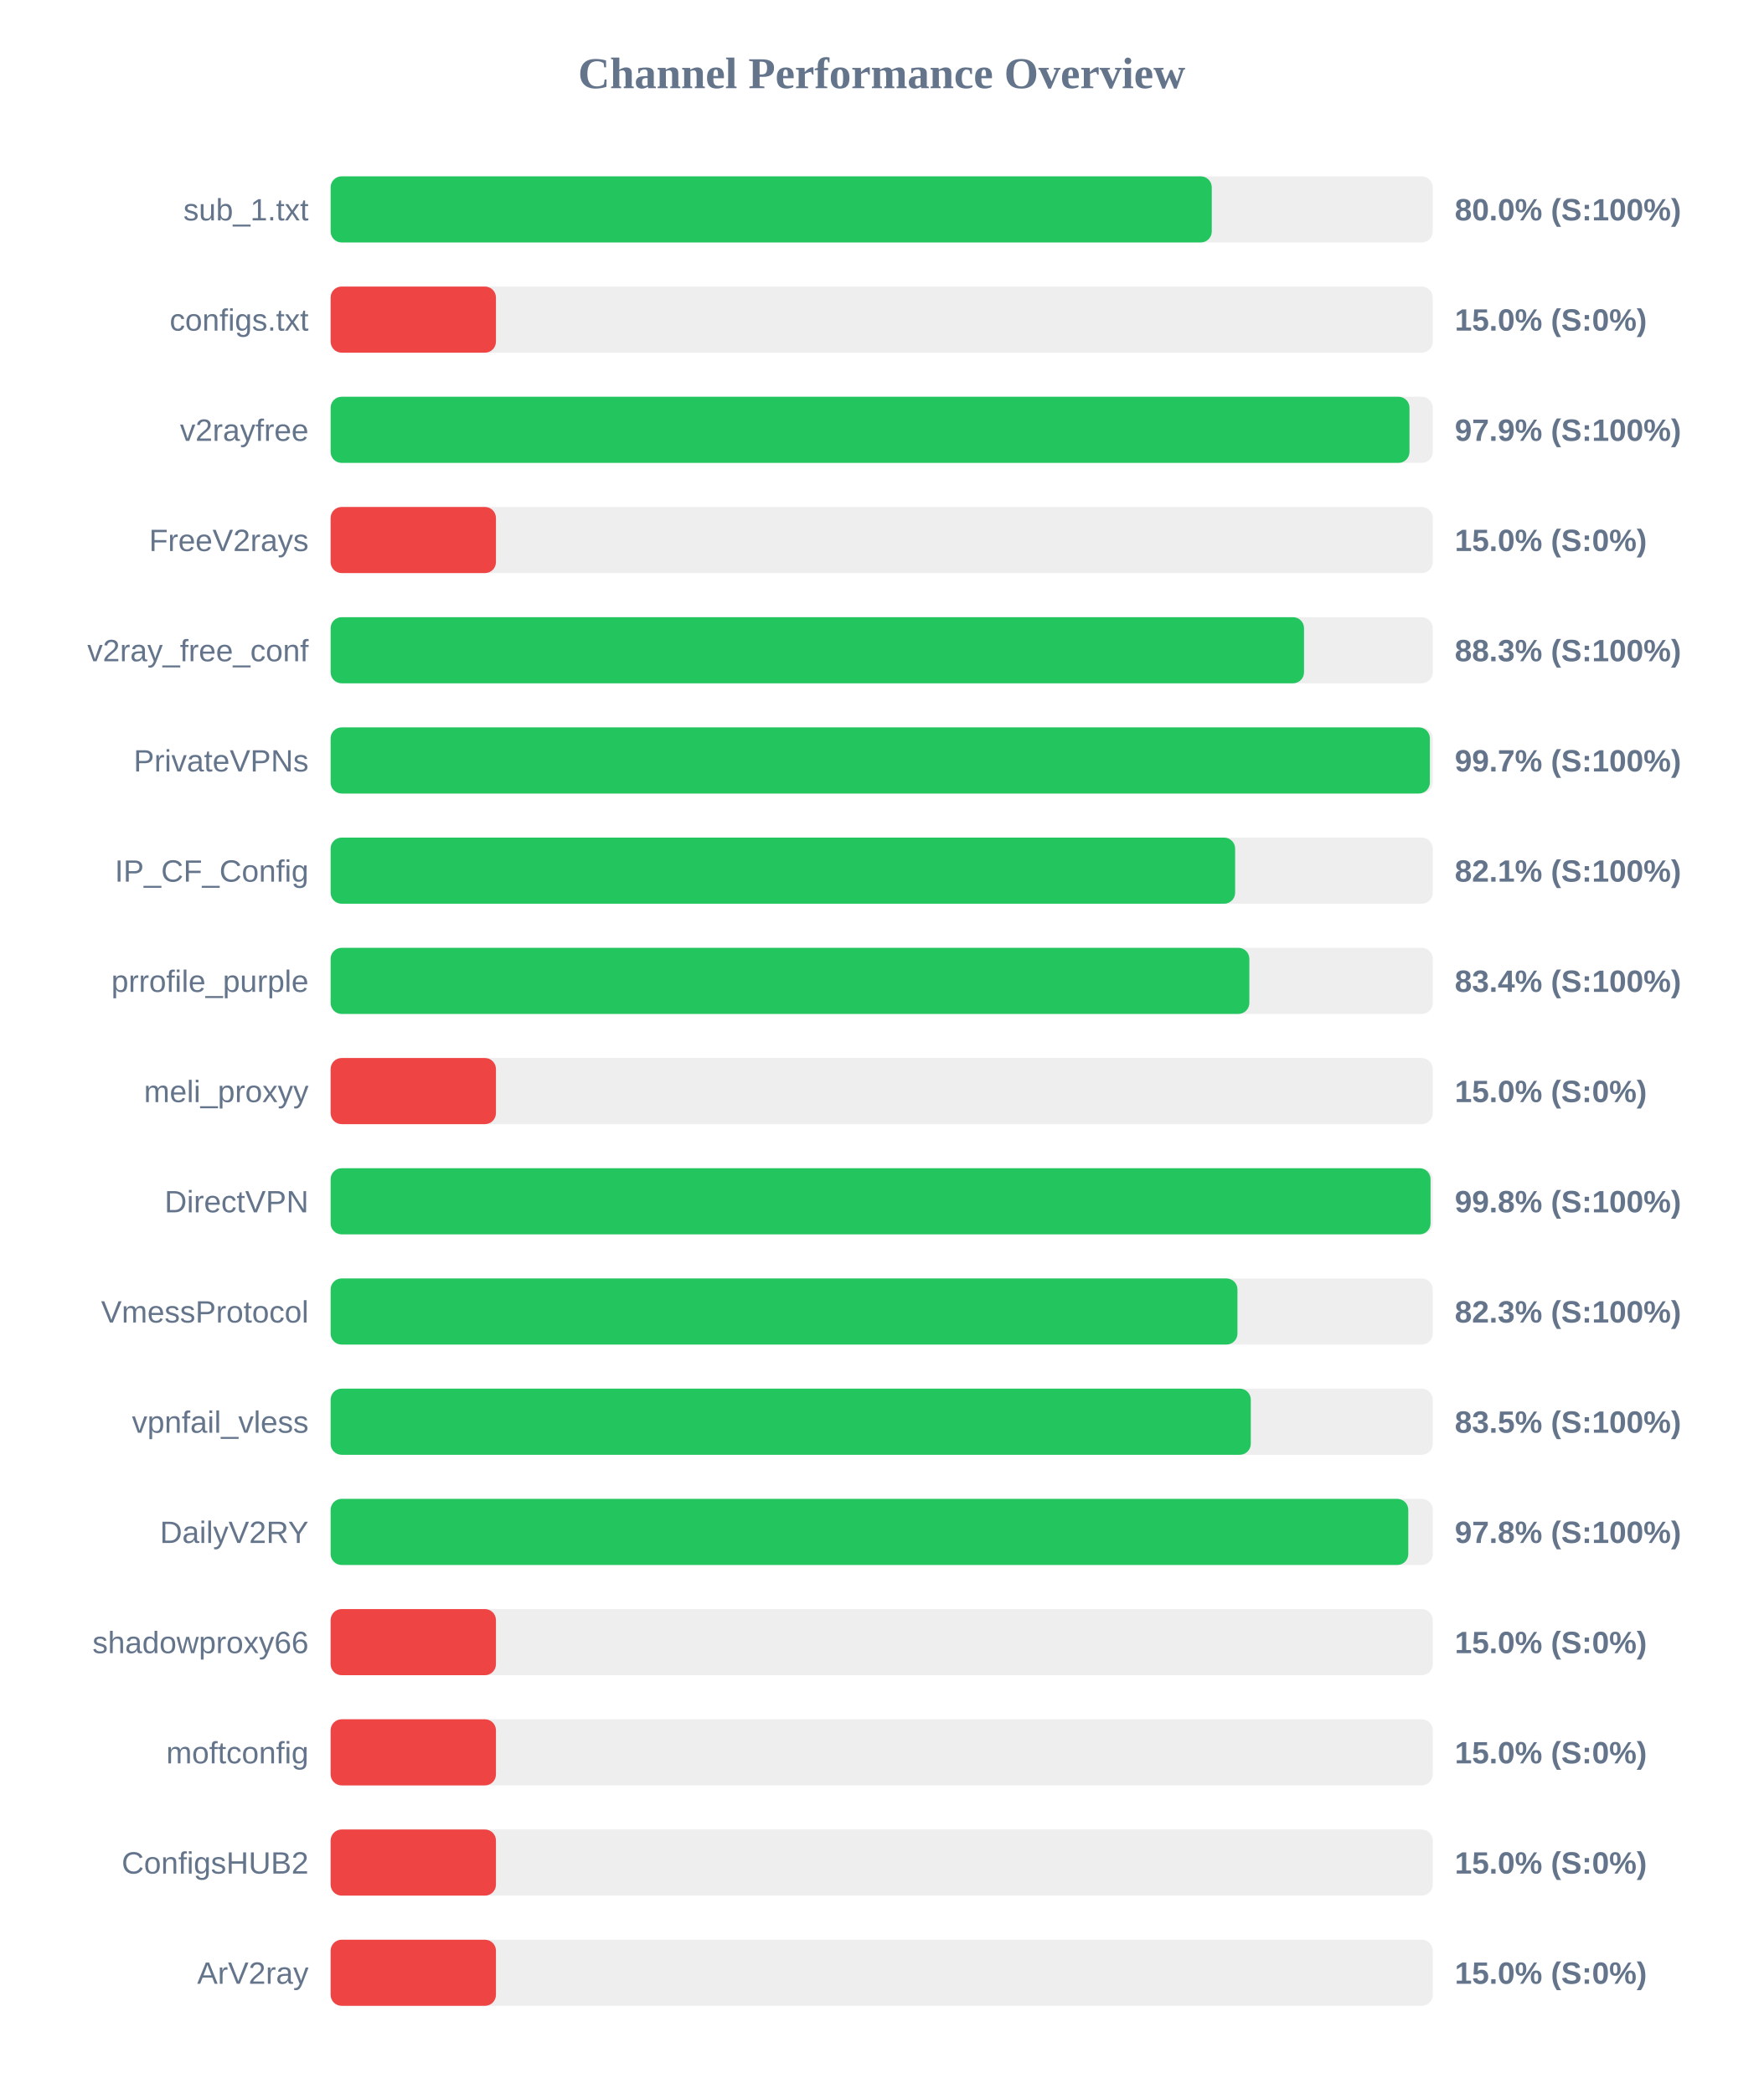
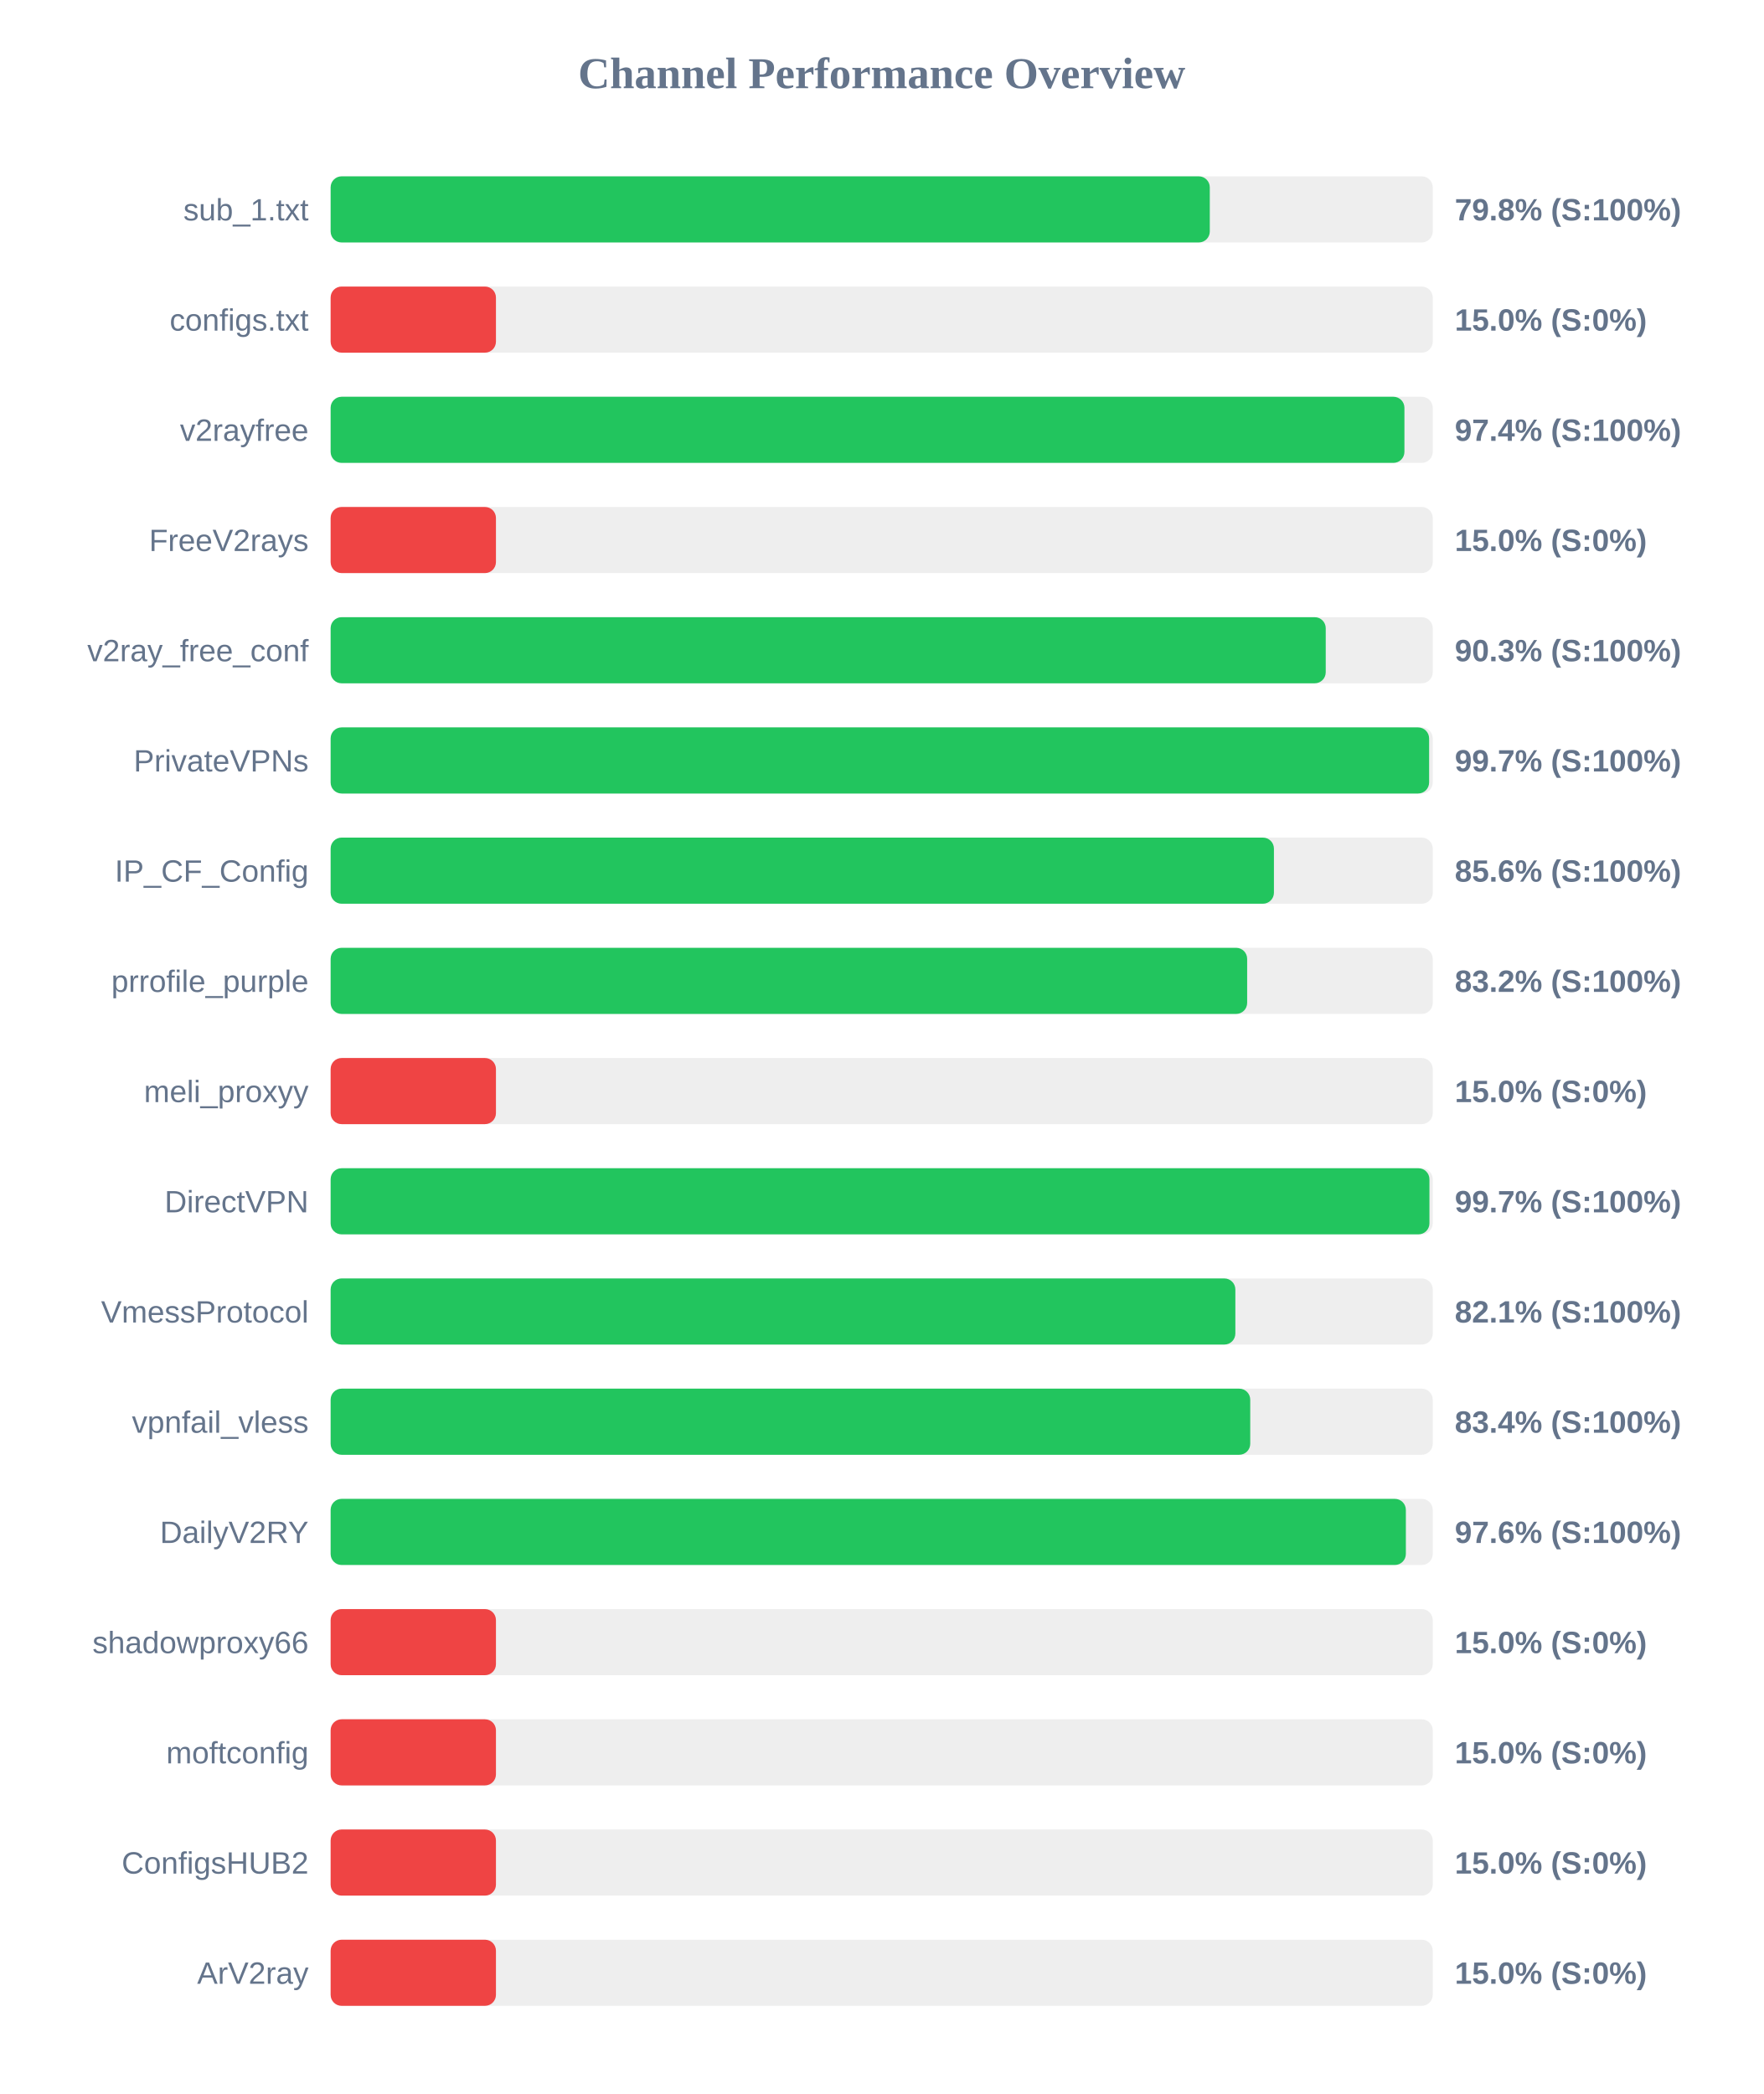
<svg xmlns="http://www.w3.org/2000/svg" width="800" height="950" version="1.1">
  <style>
        .row { font: 14px Arial; fill: #64748b; }
        .score { font: bold 14px Arial; fill: #64748b; }
    </style>
  <text x="400" y="40" text-anchor="middle" font-size="20px" font-weight="bold" fill="#64748b">Channel Performance Overview</text>
  <rect x="150" y="80" width="500" height="30" fill="#eee" rx="5" />
-   <rect x="150" y="80" width="399.75" height="30" fill="#22c55e" rx="5" />
+   <rect x="150" y="80" width="398.85" height="30" fill="#22c55e" rx="5" />
  <text x="140" y="100" text-anchor="end" class="row">sub_1.txt</text>
-   <text x="660" y="100" text-anchor="start" class="score">80.0% (S:100%)</text>
+   <text x="660" y="100" text-anchor="start" class="score">79.8% (S:100%)</text>
  <rect x="150" y="130" width="500" height="30" fill="#eee" rx="5" />
  <rect x="150" y="130" width="75.0" height="30" fill="#ef4444" rx="5" />
  <text x="140" y="150" text-anchor="end" class="row">configs.txt</text>
  <text x="660" y="150" text-anchor="start" class="score">15.0% (S:0%)</text>
  <rect x="150" y="180" width="500" height="30" fill="#eee" rx="5" />
-   <rect x="150" y="180" width="489.45" height="30" fill="#22c55e" rx="5" />
+   <rect x="150" y="180" width="487.15" height="30" fill="#22c55e" rx="5" />
  <text x="140" y="200" text-anchor="end" class="row">v2rayfree</text>
-   <text x="660" y="200" text-anchor="start" class="score">97.9% (S:100%)</text>
+   <text x="660" y="200" text-anchor="start" class="score">97.4% (S:100%)</text>
  <rect x="150" y="230" width="500" height="30" fill="#eee" rx="5" />
  <rect x="150" y="230" width="75.0" height="30" fill="#ef4444" rx="5" />
  <text x="140" y="250" text-anchor="end" class="row">FreeV2rays</text>
  <text x="660" y="250" text-anchor="start" class="score">15.0% (S:0%)</text>
  <rect x="150" y="280" width="500" height="30" fill="#eee" rx="5" />
-   <rect x="150" y="280" width="441.6" height="30" fill="#22c55e" rx="5" />
+   <rect x="150" y="280" width="451.45" height="30" fill="#22c55e" rx="5" />
  <text x="140" y="300" text-anchor="end" class="row">v2ray_free_conf</text>
-   <text x="660" y="300" text-anchor="start" class="score">88.3% (S:100%)</text>
+   <text x="660" y="300" text-anchor="start" class="score">90.3% (S:100%)</text>
  <rect x="150" y="330" width="500" height="30" fill="#eee" rx="5" />
-   <rect x="150" y="330" width="498.7" height="30" fill="#22c55e" rx="5" />
+   <rect x="150" y="330" width="498.35" height="30" fill="#22c55e" rx="5" />
  <text x="140" y="350" text-anchor="end" class="row">PrivateVPNs</text>
  <text x="660" y="350" text-anchor="start" class="score">99.7% (S:100%)</text>
  <rect x="150" y="380" width="500" height="30" fill="#eee" rx="5" />
-   <rect x="150" y="380" width="410.35" height="30" fill="#22c55e" rx="5" />
+   <rect x="150" y="380" width="427.95" height="30" fill="#22c55e" rx="5" />
  <text x="140" y="400" text-anchor="end" class="row">IP_CF_Config</text>
-   <text x="660" y="400" text-anchor="start" class="score">82.1% (S:100%)</text>
+   <text x="660" y="400" text-anchor="start" class="score">85.6% (S:100%)</text>
  <rect x="150" y="430" width="500" height="30" fill="#eee" rx="5" />
-   <rect x="150" y="430" width="416.8" height="30" fill="#22c55e" rx="5" />
+   <rect x="150" y="430" width="415.8" height="30" fill="#22c55e" rx="5" />
  <text x="140" y="450" text-anchor="end" class="row">prrofile_purple</text>
-   <text x="660" y="450" text-anchor="start" class="score">83.4% (S:100%)</text>
+   <text x="660" y="450" text-anchor="start" class="score">83.2% (S:100%)</text>
  <rect x="150" y="480" width="500" height="30" fill="#eee" rx="5" />
  <rect x="150" y="480" width="75.0" height="30" fill="#ef4444" rx="5" />
  <text x="140" y="500" text-anchor="end" class="row">meli_proxyy</text>
  <text x="660" y="500" text-anchor="start" class="score">15.0% (S:0%)</text>
  <rect x="150" y="530" width="500" height="30" fill="#eee" rx="5" />
-   <rect x="150" y="530" width="499.0" height="30" fill="#22c55e" rx="5" />
+   <rect x="150" y="530" width="498.5" height="30" fill="#22c55e" rx="5" />
  <text x="140" y="550" text-anchor="end" class="row">DirectVPN</text>
-   <text x="660" y="550" text-anchor="start" class="score">99.8% (S:100%)</text>
+   <text x="660" y="550" text-anchor="start" class="score">99.7% (S:100%)</text>
  <rect x="150" y="580" width="500" height="30" fill="#eee" rx="5" />
-   <rect x="150" y="580" width="411.4" height="30" fill="#22c55e" rx="5" />
+   <rect x="150" y="580" width="410.45" height="30" fill="#22c55e" rx="5" />
  <text x="140" y="600" text-anchor="end" class="row">VmessProtocol</text>
-   <text x="660" y="600" text-anchor="start" class="score">82.3% (S:100%)</text>
+   <text x="660" y="600" text-anchor="start" class="score">82.1% (S:100%)</text>
  <rect x="150" y="630" width="500" height="30" fill="#eee" rx="5" />
-   <rect x="150" y="630" width="417.45" height="30" fill="#22c55e" rx="5" />
+   <rect x="150" y="630" width="417.2" height="30" fill="#22c55e" rx="5" />
  <text x="140" y="650" text-anchor="end" class="row">vpnfail_vless</text>
-   <text x="660" y="650" text-anchor="start" class="score">83.5% (S:100%)</text>
+   <text x="660" y="650" text-anchor="start" class="score">83.4% (S:100%)</text>
  <rect x="150" y="680" width="500" height="30" fill="#eee" rx="5" />
-   <rect x="150" y="680" width="488.9" height="30" fill="#22c55e" rx="5" />
+   <rect x="150" y="680" width="487.8" height="30" fill="#22c55e" rx="5" />
  <text x="140" y="700" text-anchor="end" class="row">DailyV2RY</text>
-   <text x="660" y="700" text-anchor="start" class="score">97.8% (S:100%)</text>
+   <text x="660" y="700" text-anchor="start" class="score">97.6% (S:100%)</text>
  <rect x="150" y="730" width="500" height="30" fill="#eee" rx="5" />
  <rect x="150" y="730" width="75.0" height="30" fill="#ef4444" rx="5" />
  <text x="140" y="750" text-anchor="end" class="row">shadowproxy66</text>
  <text x="660" y="750" text-anchor="start" class="score">15.0% (S:0%)</text>
  <rect x="150" y="780" width="500" height="30" fill="#eee" rx="5" />
  <rect x="150" y="780" width="75.0" height="30" fill="#ef4444" rx="5" />
  <text x="140" y="800" text-anchor="end" class="row">moftconfig</text>
  <text x="660" y="800" text-anchor="start" class="score">15.0% (S:0%)</text>
  <rect x="150" y="830" width="500" height="30" fill="#eee" rx="5" />
  <rect x="150" y="830" width="75.0" height="30" fill="#ef4444" rx="5" />
  <text x="140" y="850" text-anchor="end" class="row">ConfigsHUB2</text>
  <text x="660" y="850" text-anchor="start" class="score">15.0% (S:0%)</text>
  <rect x="150" y="880" width="500" height="30" fill="#eee" rx="5" />
  <rect x="150" y="880" width="75.0" height="30" fill="#ef4444" rx="5" />
  <text x="140" y="900" text-anchor="end" class="row">ArV2ray</text>
  <text x="660" y="900" text-anchor="start" class="score">15.0% (S:0%)</text>
</svg>
